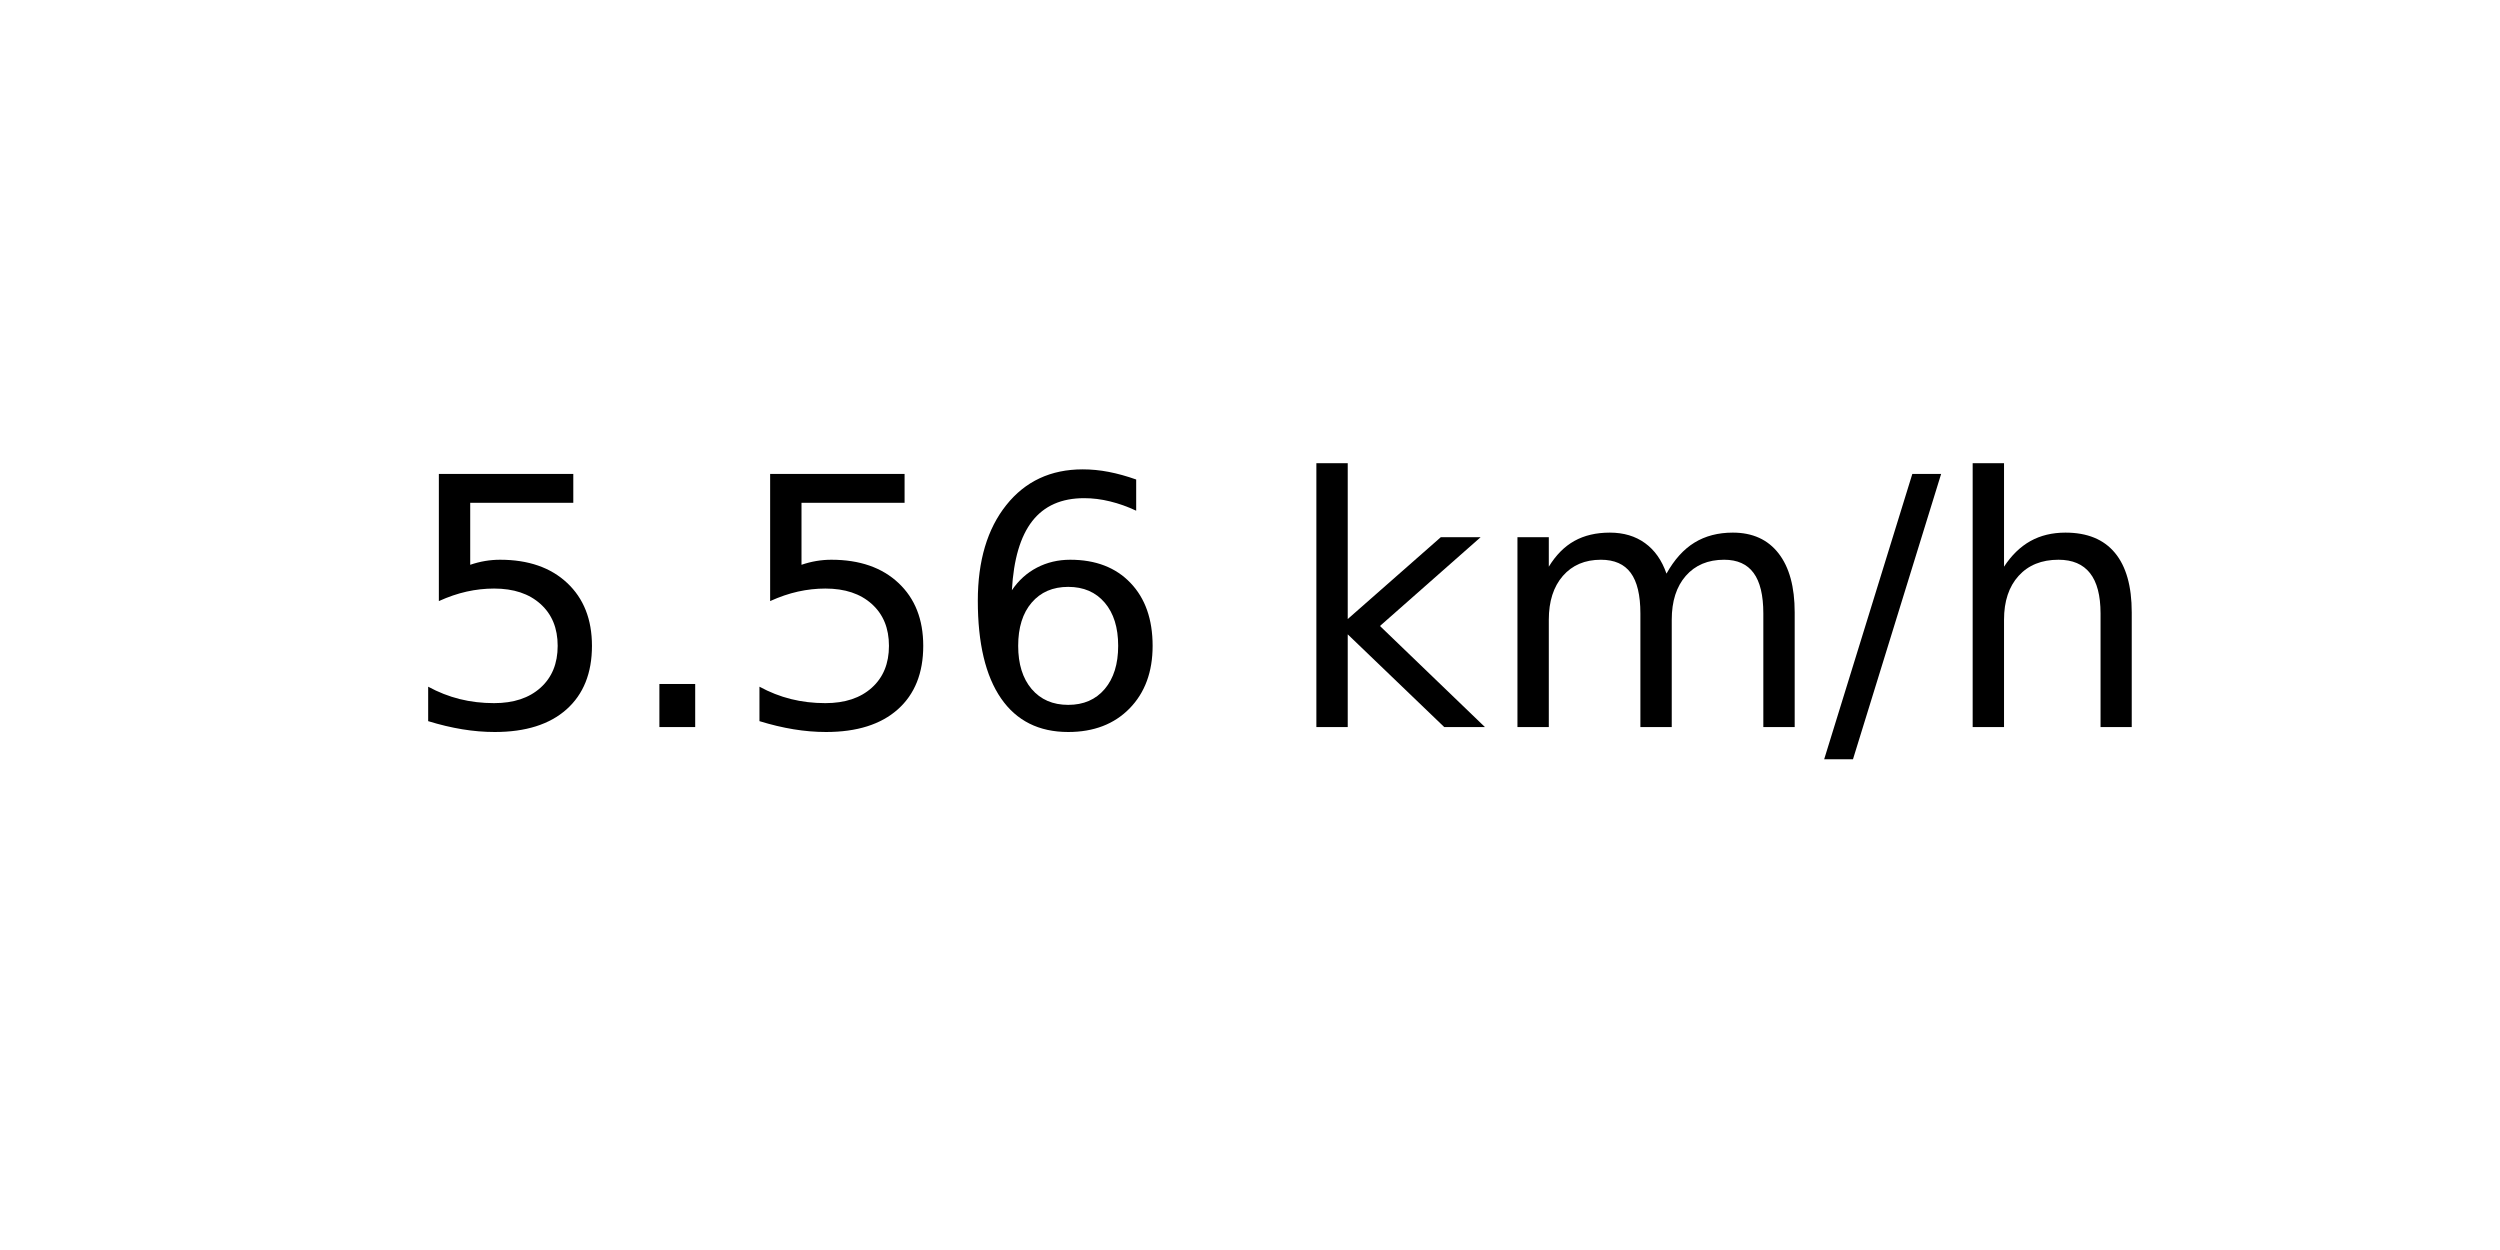
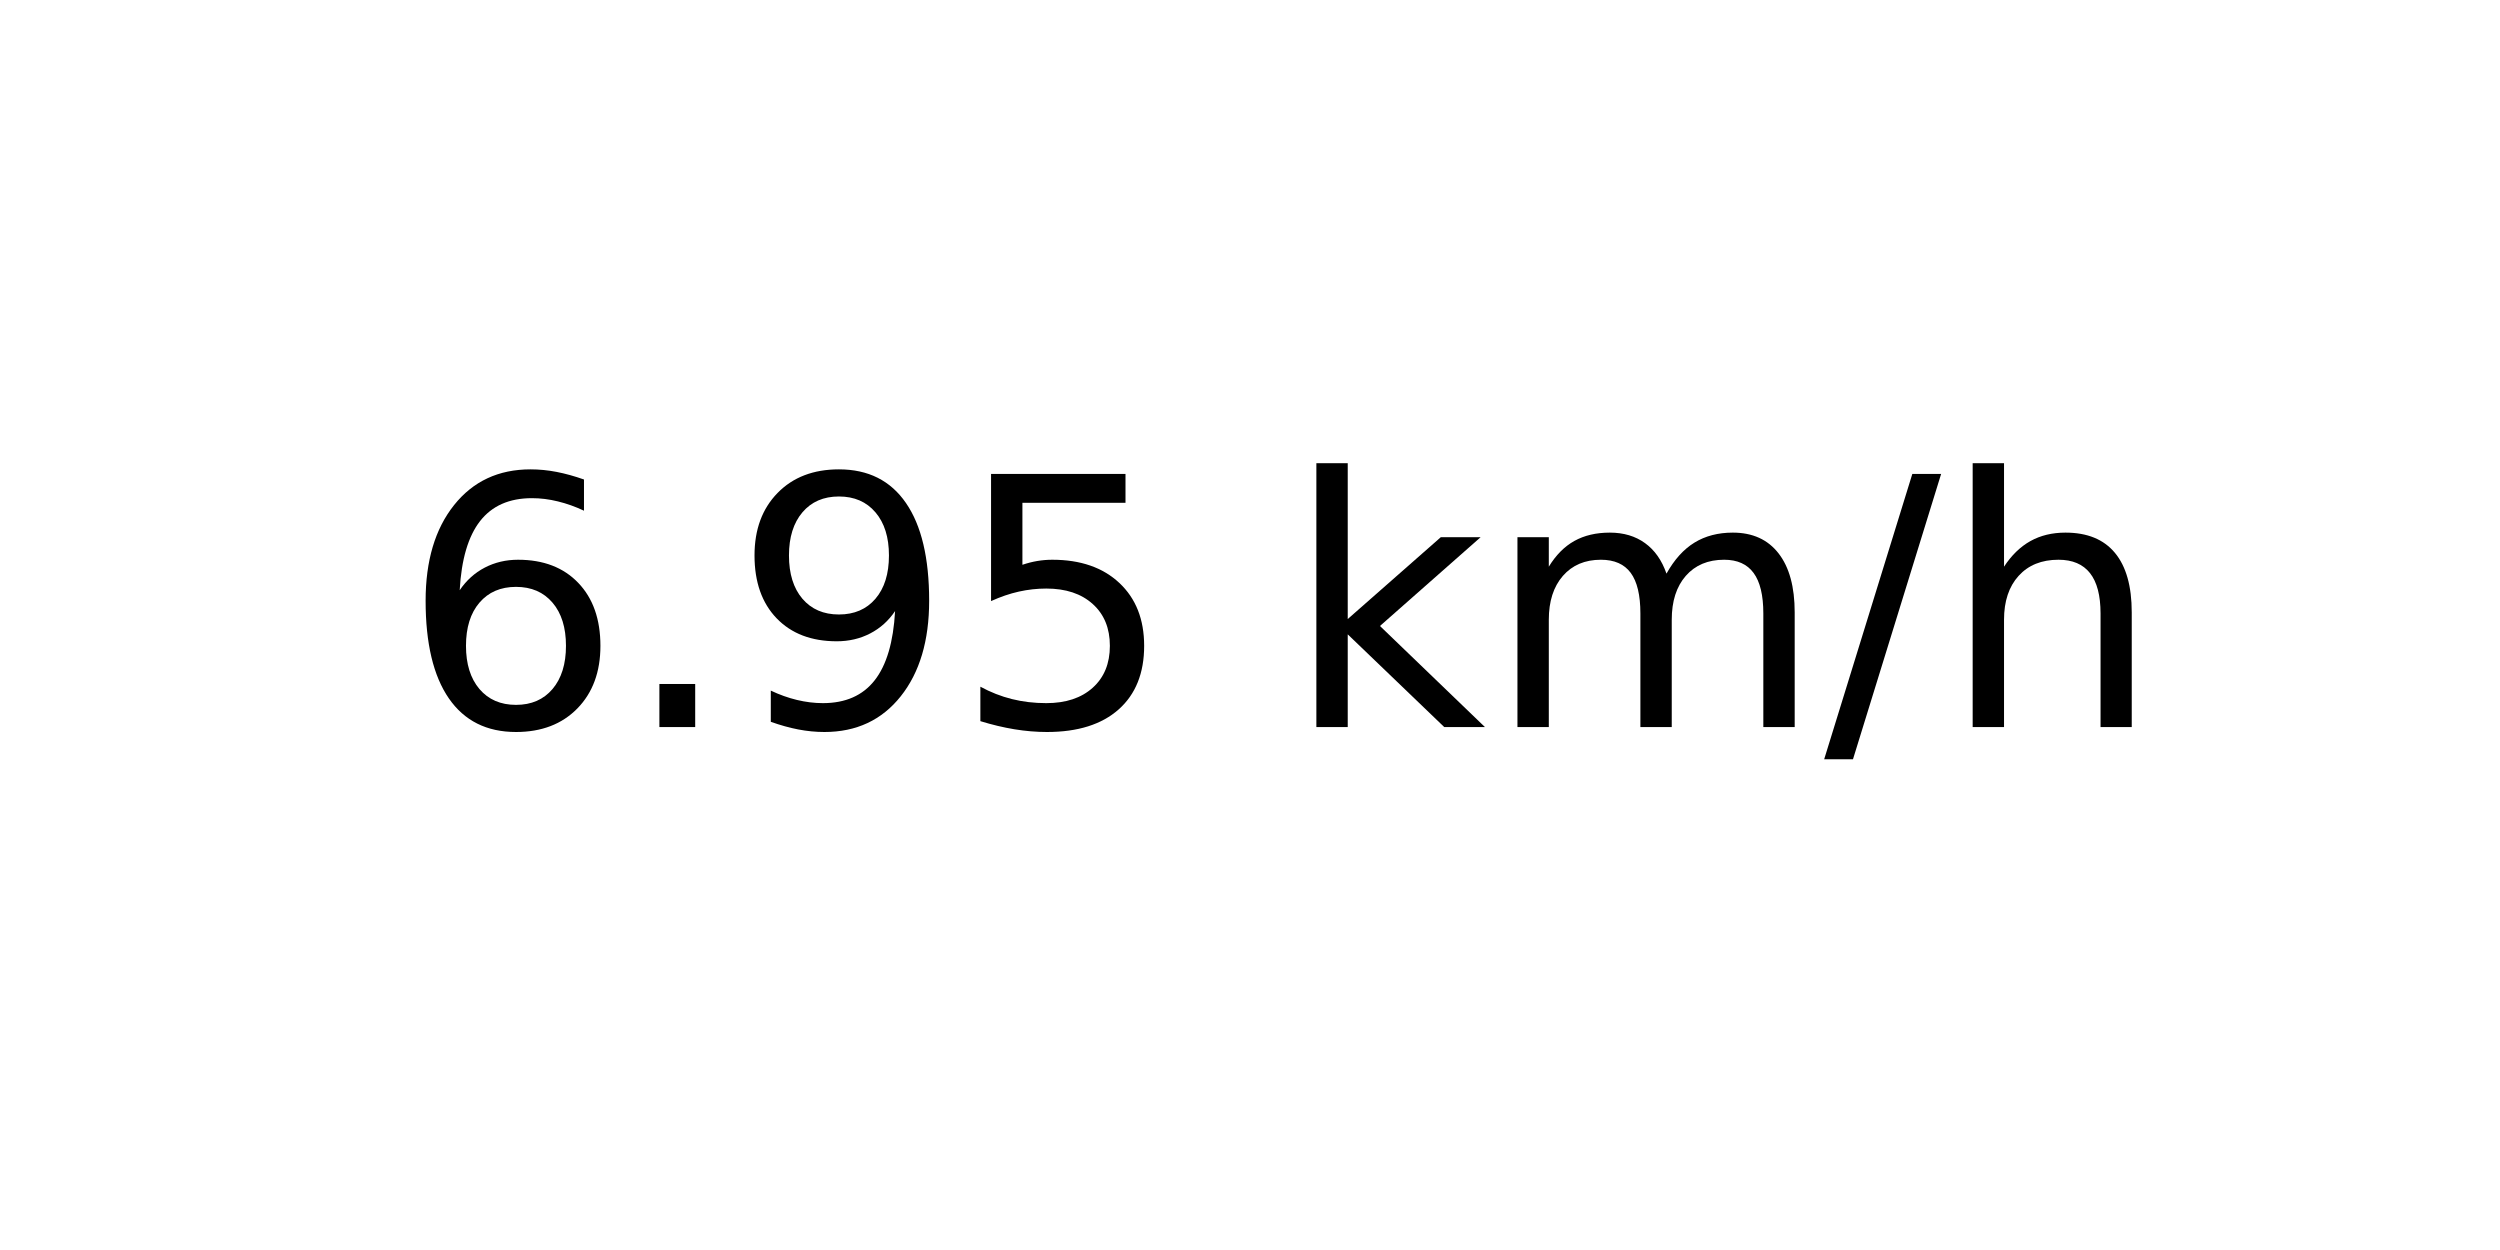
<svg xmlns="http://www.w3.org/2000/svg" xmlns:xlink="http://www.w3.org/1999/xlink" width="72pt" height="36pt" viewBox="0 0 72 36" version="1.1">
  <defs>
    <style type="text/css">*{stroke-linejoin: round; stroke-linecap: butt}</style>
  </defs>
  <g id="figure_1">
    <g id="axes_1">
      <g id="text_1">
        <g transform="translate(11.55937 20.93937) scale(0.1 -0.1)">
          <defs>
+             <path id="DejaVuSans-36" d="M 2113 2584  Q 1688 2584 1439 2293  Q 1191 2003 1191 1497  Q 1191 994 1439 701  Q 1688 409 2113 409  Q 2538 409 2786 701  Q 3034 994 3034 1497  Q 3034 2003 2786 2293  Q 2538 2584 2113 2584  z M 3366 4563  L 3366 3988  Q 3128 4100 2886 4159  Q 2644 4219 2406 4219  Q 1781 4219 1451 3797  Q 1122 3375 1075 2522  Q 1259 2794 1537 2939  Q 1816 3084 2150 3084  Q 2853 3084 3261 2657  Q 3669 2231 3669 1497  Q 3669 778 3244 343  Q 2819 -91 2113 -91  Q 1303 -91 875 529  Q 447 1150 447 2328  Q 447 3434 972 4092  Q 1497 4750 2381 4750  Q 2619 4750 2861 4703  Q 3103 4656 3366 4563  z " transform="scale(0.015625)" />
+             <path id="DejaVuSans-2e" d="M 684 794  L 1344 794  L 1344 0  L 684 0  L 684 794  z " transform="scale(0.015625)" />
+             <path id="DejaVuSans-39" d="M 703 97  L 703 672  Q 941 559 1184 500  Q 1428 441 1663 441  Q 2288 441 2617 861  Q 2947 1281 2994 2138  Q 2813 1869 2534 1725  Q 2256 1581 1919 1581  Q 1219 1581 811 2004  Q 403 2428 403 3163  Q 403 3881 828 4315  Q 1253 4750 1959 4750  Q 2769 4750 3195 4129  Q 3622 3509 3622 2328  Q 3622 1225 3098 567  Q 2575 -91 1691 -91  Q 1453 -91 1209 -44  Q 966 3 703 97  z M 1959 2075  Q 2384 2075 2632 2365  Q 2881 2656 2881 3163  Q 2881 3666 2632 3958  Q 2384 4250 1959 4250  Q 1534 4250 1286 3958  Q 1038 3666 1038 3163  Q 1038 2656 1286 2365  Q 1534 2075 1959 2075  z " transform="scale(0.015625)" />
            <path id="DejaVuSans-35" d="M 691 4666  L 3169 4666  L 3169 4134  L 1269 4134  L 1269 2991  Q 1406 3038 1543 3061  Q 1681 3084 1819 3084  Q 2600 3084 3056 2656  Q 3513 2228 3513 1497  Q 3513 744 3044 326  Q 2575 -91 1722 -91  Q 1428 -91 1123 -41  Q 819 9 494 109  L 494 744  Q 775 591 1075 516  Q 1375 441 1709 441  Q 2250 441 2565 725  Q 2881 1009 2881 1497  Q 2881 1984 2565 2268  Q 2250 2553 1709 2553  Q 1456 2553 1204 2497  Q 953 2441 691 2322  L 691 4666  z " transform="scale(0.015625)" />
-             <path id="DejaVuSans-2e" d="M 684 794  L 1344 794  L 1344 0  L 684 0  L 684 794  z " transform="scale(0.015625)" />
-             <path id="DejaVuSans-36" d="M 2113 2584  Q 1688 2584 1439 2293  Q 1191 2003 1191 1497  Q 1191 994 1439 701  Q 1688 409 2113 409  Q 2538 409 2786 701  Q 3034 994 3034 1497  Q 3034 2003 2786 2293  Q 2538 2584 2113 2584  z M 3366 4563  L 3366 3988  Q 3128 4100 2886 4159  Q 2644 4219 2406 4219  Q 1781 4219 1451 3797  Q 1122 3375 1075 2522  Q 1259 2794 1537 2939  Q 1816 3084 2150 3084  Q 2853 3084 3261 2657  Q 3669 2231 3669 1497  Q 3669 778 3244 343  Q 2819 -91 2113 -91  Q 1303 -91 875 529  Q 447 1150 447 2328  Q 447 3434 972 4092  Q 1497 4750 2381 4750  Q 2619 4750 2861 4703  Q 3103 4656 3366 4563  z " transform="scale(0.015625)" />
            <path id="DejaVuSans-20" transform="scale(0.015625)" />
            <path id="DejaVuSans-6b" d="M 581 4863  L 1159 4863  L 1159 1991  L 2875 3500  L 3609 3500  L 1753 1863  L 3688 0  L 2938 0  L 1159 1709  L 1159 0  L 581 0  L 581 4863  z " transform="scale(0.015625)" />
            <path id="DejaVuSans-6d" d="M 3328 2828  Q 3544 3216 3844 3400  Q 4144 3584 4550 3584  Q 5097 3584 5394 3201  Q 5691 2819 5691 2113  L 5691 0  L 5113 0  L 5113 2094  Q 5113 2597 4934 2840  Q 4756 3084 4391 3084  Q 3944 3084 3684 2787  Q 3425 2491 3425 1978  L 3425 0  L 2847 0  L 2847 2094  Q 2847 2600 2669 2842  Q 2491 3084 2119 3084  Q 1678 3084 1418 2786  Q 1159 2488 1159 1978  L 1159 0  L 581 0  L 581 3500  L 1159 3500  L 1159 2956  Q 1356 3278 1631 3431  Q 1906 3584 2284 3584  Q 2666 3584 2933 3390  Q 3200 3197 3328 2828  z " transform="scale(0.015625)" />
            <path id="DejaVuSans-2f" d="M 1625 4666  L 2156 4666  L 531 -594  L 0 -594  L 1625 4666  z " transform="scale(0.015625)" />
            <path id="DejaVuSans-68" d="M 3513 2113  L 3513 0  L 2938 0  L 2938 2094  Q 2938 2591 2744 2837  Q 2550 3084 2163 3084  Q 1697 3084 1428 2787  Q 1159 2491 1159 1978  L 1159 0  L 581 0  L 581 4863  L 1159 4863  L 1159 2956  Q 1366 3272 1645 3428  Q 1925 3584 2291 3584  Q 2894 3584 3203 3211  Q 3513 2838 3513 2113  z " transform="scale(0.015625)" />
          </defs>
-           <use xlink:href="#DejaVuSans-35" />
+           <use xlink:href="#DejaVuSans-36" />
          <use xlink:href="#DejaVuSans-2e" x="63.623" />
-           <use xlink:href="#DejaVuSans-35" x="95.41" />
-           <use xlink:href="#DejaVuSans-36" x="159.033" />
+           <use xlink:href="#DejaVuSans-39" x="95.41" />
+           <use xlink:href="#DejaVuSans-35" x="159.033" />
          <use xlink:href="#DejaVuSans-20" x="222.656" />
          <use xlink:href="#DejaVuSans-6b" x="254.443" />
          <use xlink:href="#DejaVuSans-6d" x="312.354" />
          <use xlink:href="#DejaVuSans-2f" x="409.766" />
          <use xlink:href="#DejaVuSans-68" x="443.457" />
        </g>
      </g>
    </g>
  </g>
</svg>
